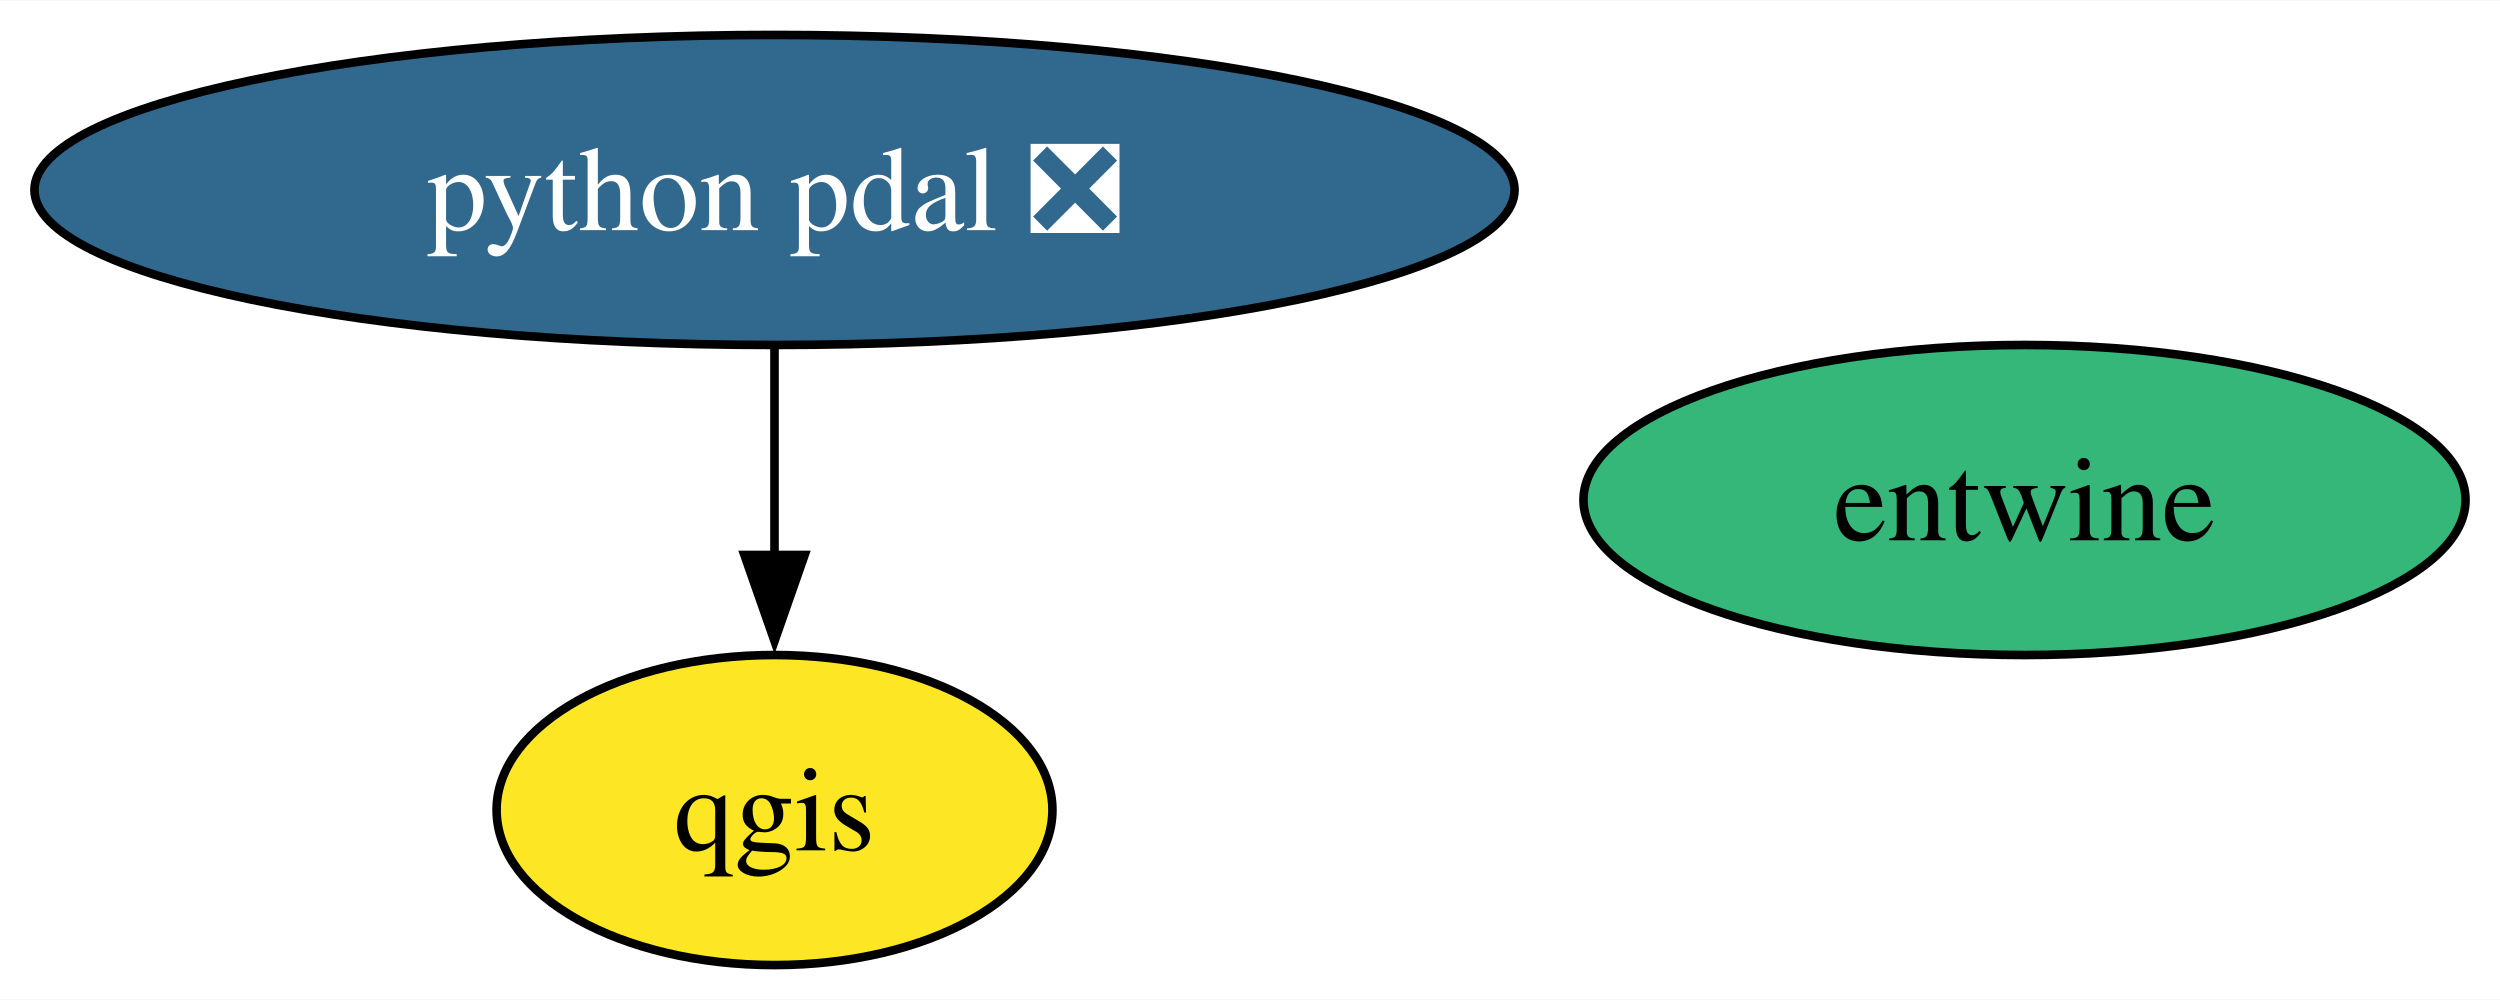
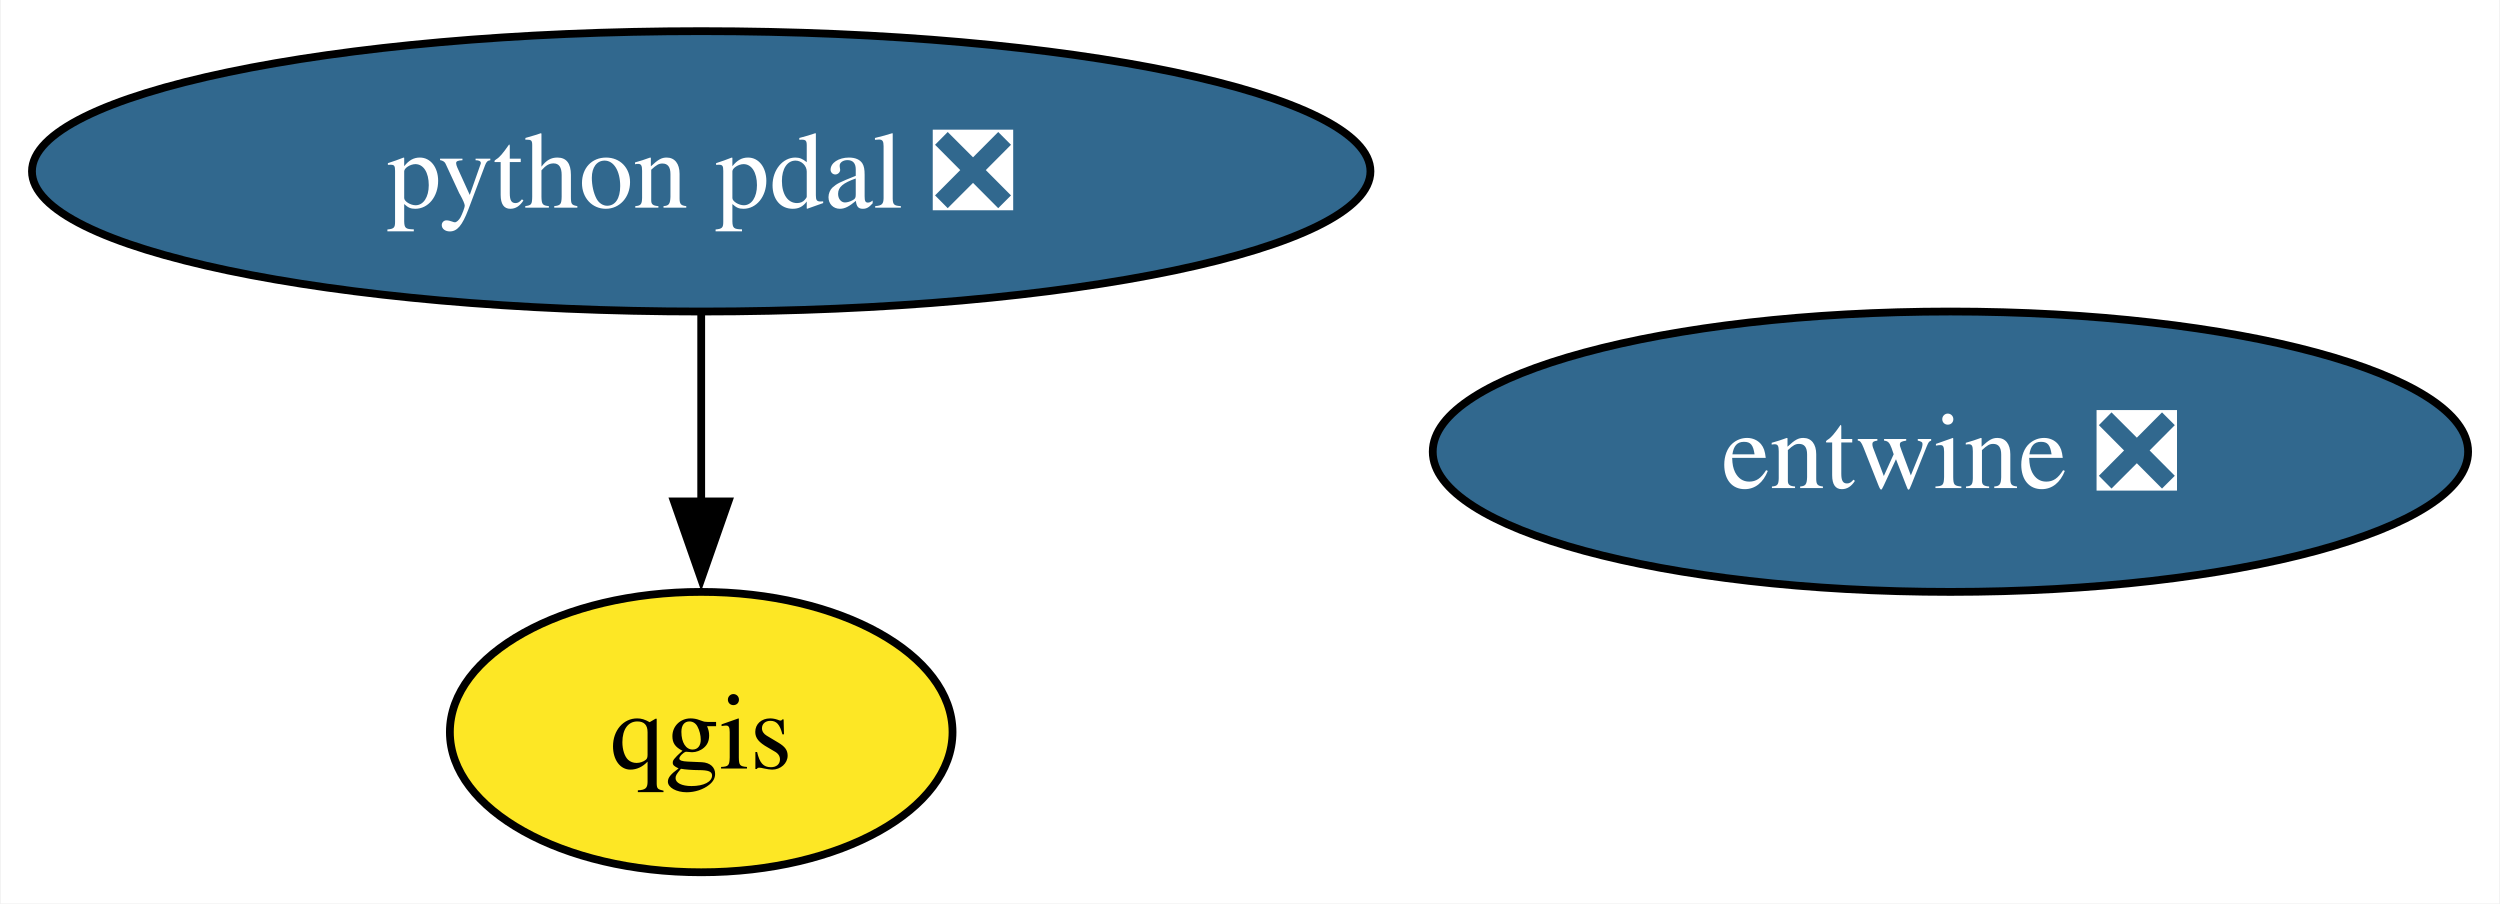
- <svg xmlns="http://www.w3.org/2000/svg" xmlns:xlink="http://www.w3.org/1999/xlink" width="290pt" height="116pt" viewBox="0.00 0.00 290.28 116.00">
+ <svg xmlns="http://www.w3.org/2000/svg" xmlns:xlink="http://www.w3.org/1999/xlink" width="321pt" height="116pt" viewBox="0.00 0.00 320.79 116.00">
  <g id="graph0" class="graph" transform="scale(1 1) rotate(0) translate(4 112)">
-     <polygon fill="white" stroke="none" points="-4,4 -4,-112 286.28,-112 286.28,4 -4,4" />
+     <polygon fill="white" stroke="none" points="-4,4 -4,-112 316.79,-112 316.79,4 -4,4" />
    <g id="node1" class="node">
      <g id="a_node1">
        <a xlink:href="https://github.com/conda-forge/qgis-feedstock" xlink:title="qgis">
          <ellipse fill="#fde725" stroke="black" cx="85.93" cy="-18" rx="32.27" ry="18" />
          <text text-anchor="middle" x="85.93" y="-13.32" font-family="Times,serif" font-size="14.00">qgis</text>
        </a>
      </g>
    </g>
    <g id="node2" class="node">
      <g id="a_node2">
        <a xlink:href="https://github.com/conda-forge/python-pdal-feedstock/pull/127" xlink:title="python pdal ❎">
          <ellipse fill="#31688e" stroke="black" cx="85.93" cy="-90" rx="85.93" ry="18" />
          <text text-anchor="middle" x="85.93" y="-85.33" font-family="Times,serif" font-size="14.00" fill="white">python pdal ❎</text>
        </a>
      </g>
    </g>
    <g id="edge1" class="edge">
      <path fill="none" stroke="black" d="M85.93,-71.7C85.93,-64.41 85.93,-55.73 85.93,-47.54" />
      <polygon fill="black" stroke="black" points="89.43,-47.62 85.93,-37.62 82.43,-47.62 89.43,-47.62" />
    </g>
    <g id="node3" class="node">
      <g id="a_node3">
-         <a xlink:href="https://github.com/conda-forge/entwine-feedstock" xlink:title="entwine">
-           <ellipse fill="#35b779" stroke="black" cx="231.07" cy="-54" rx="51.21" ry="18" />
-           <text text-anchor="middle" x="231.07" y="-49.33" font-family="Times,serif" font-size="14.00">entwine</text>
+         <a xlink:href="https://github.com/conda-forge/entwine-feedstock/pull/47" xlink:title="entwine ❎">
+           <ellipse fill="#31688e" stroke="black" cx="246.33" cy="-54" rx="66.47" ry="18" />
+           <text text-anchor="middle" x="246.33" y="-49.33" font-family="Times,serif" font-size="14.00" fill="white">entwine ❎</text>
        </a>
      </g>
    </g>
  </g>
</svg>
